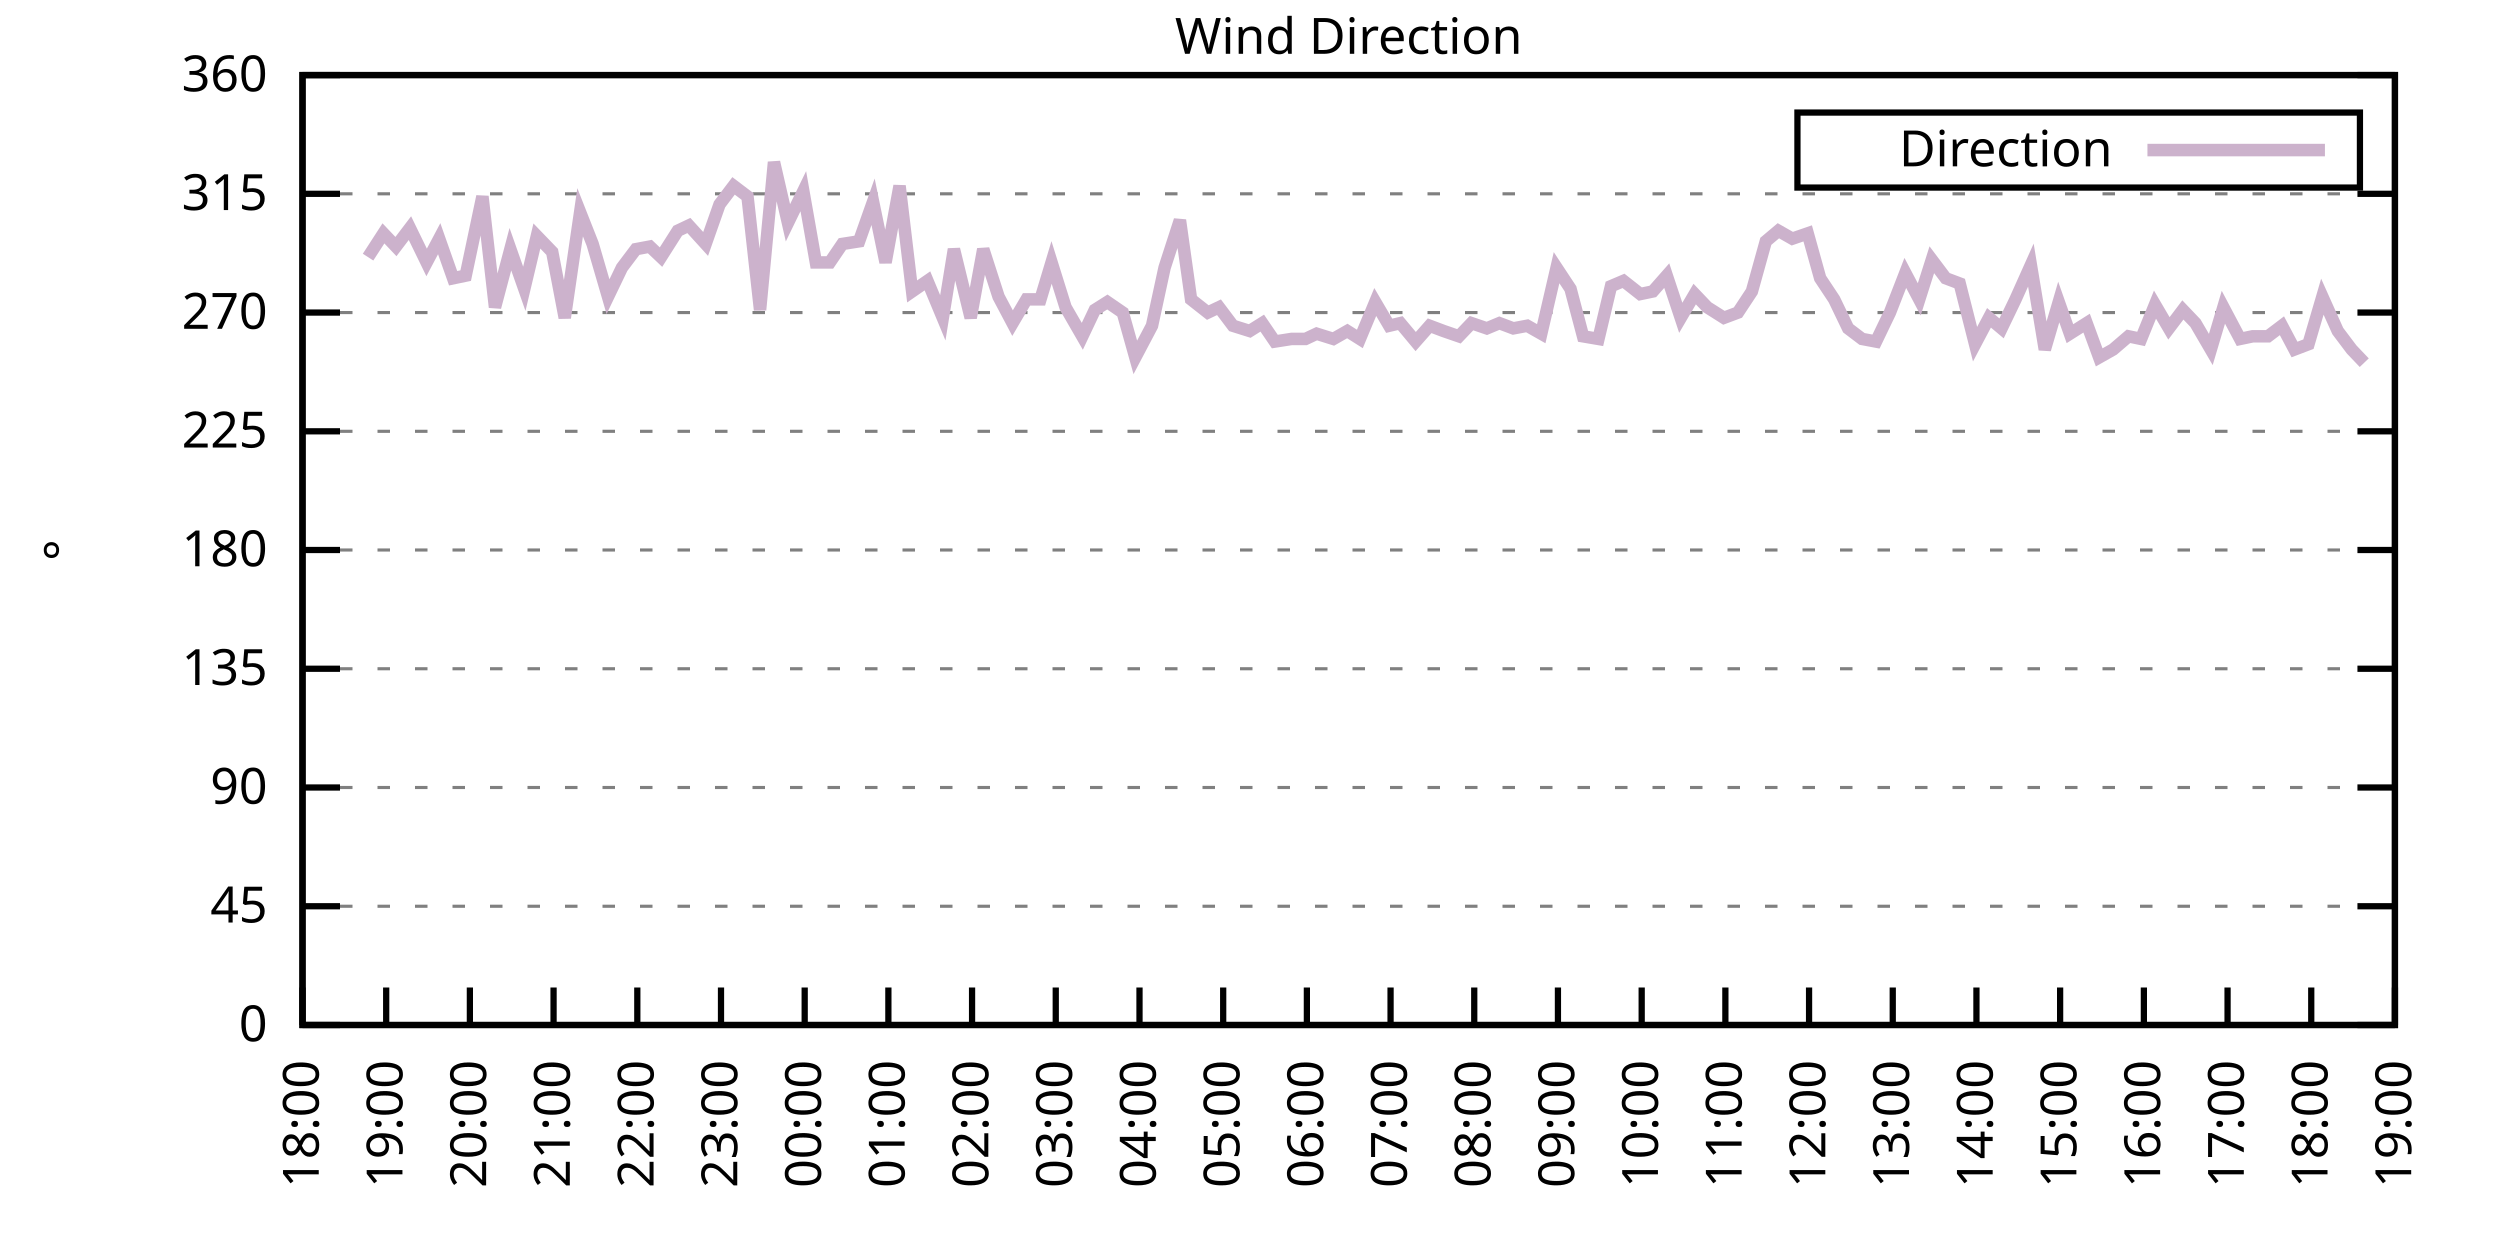
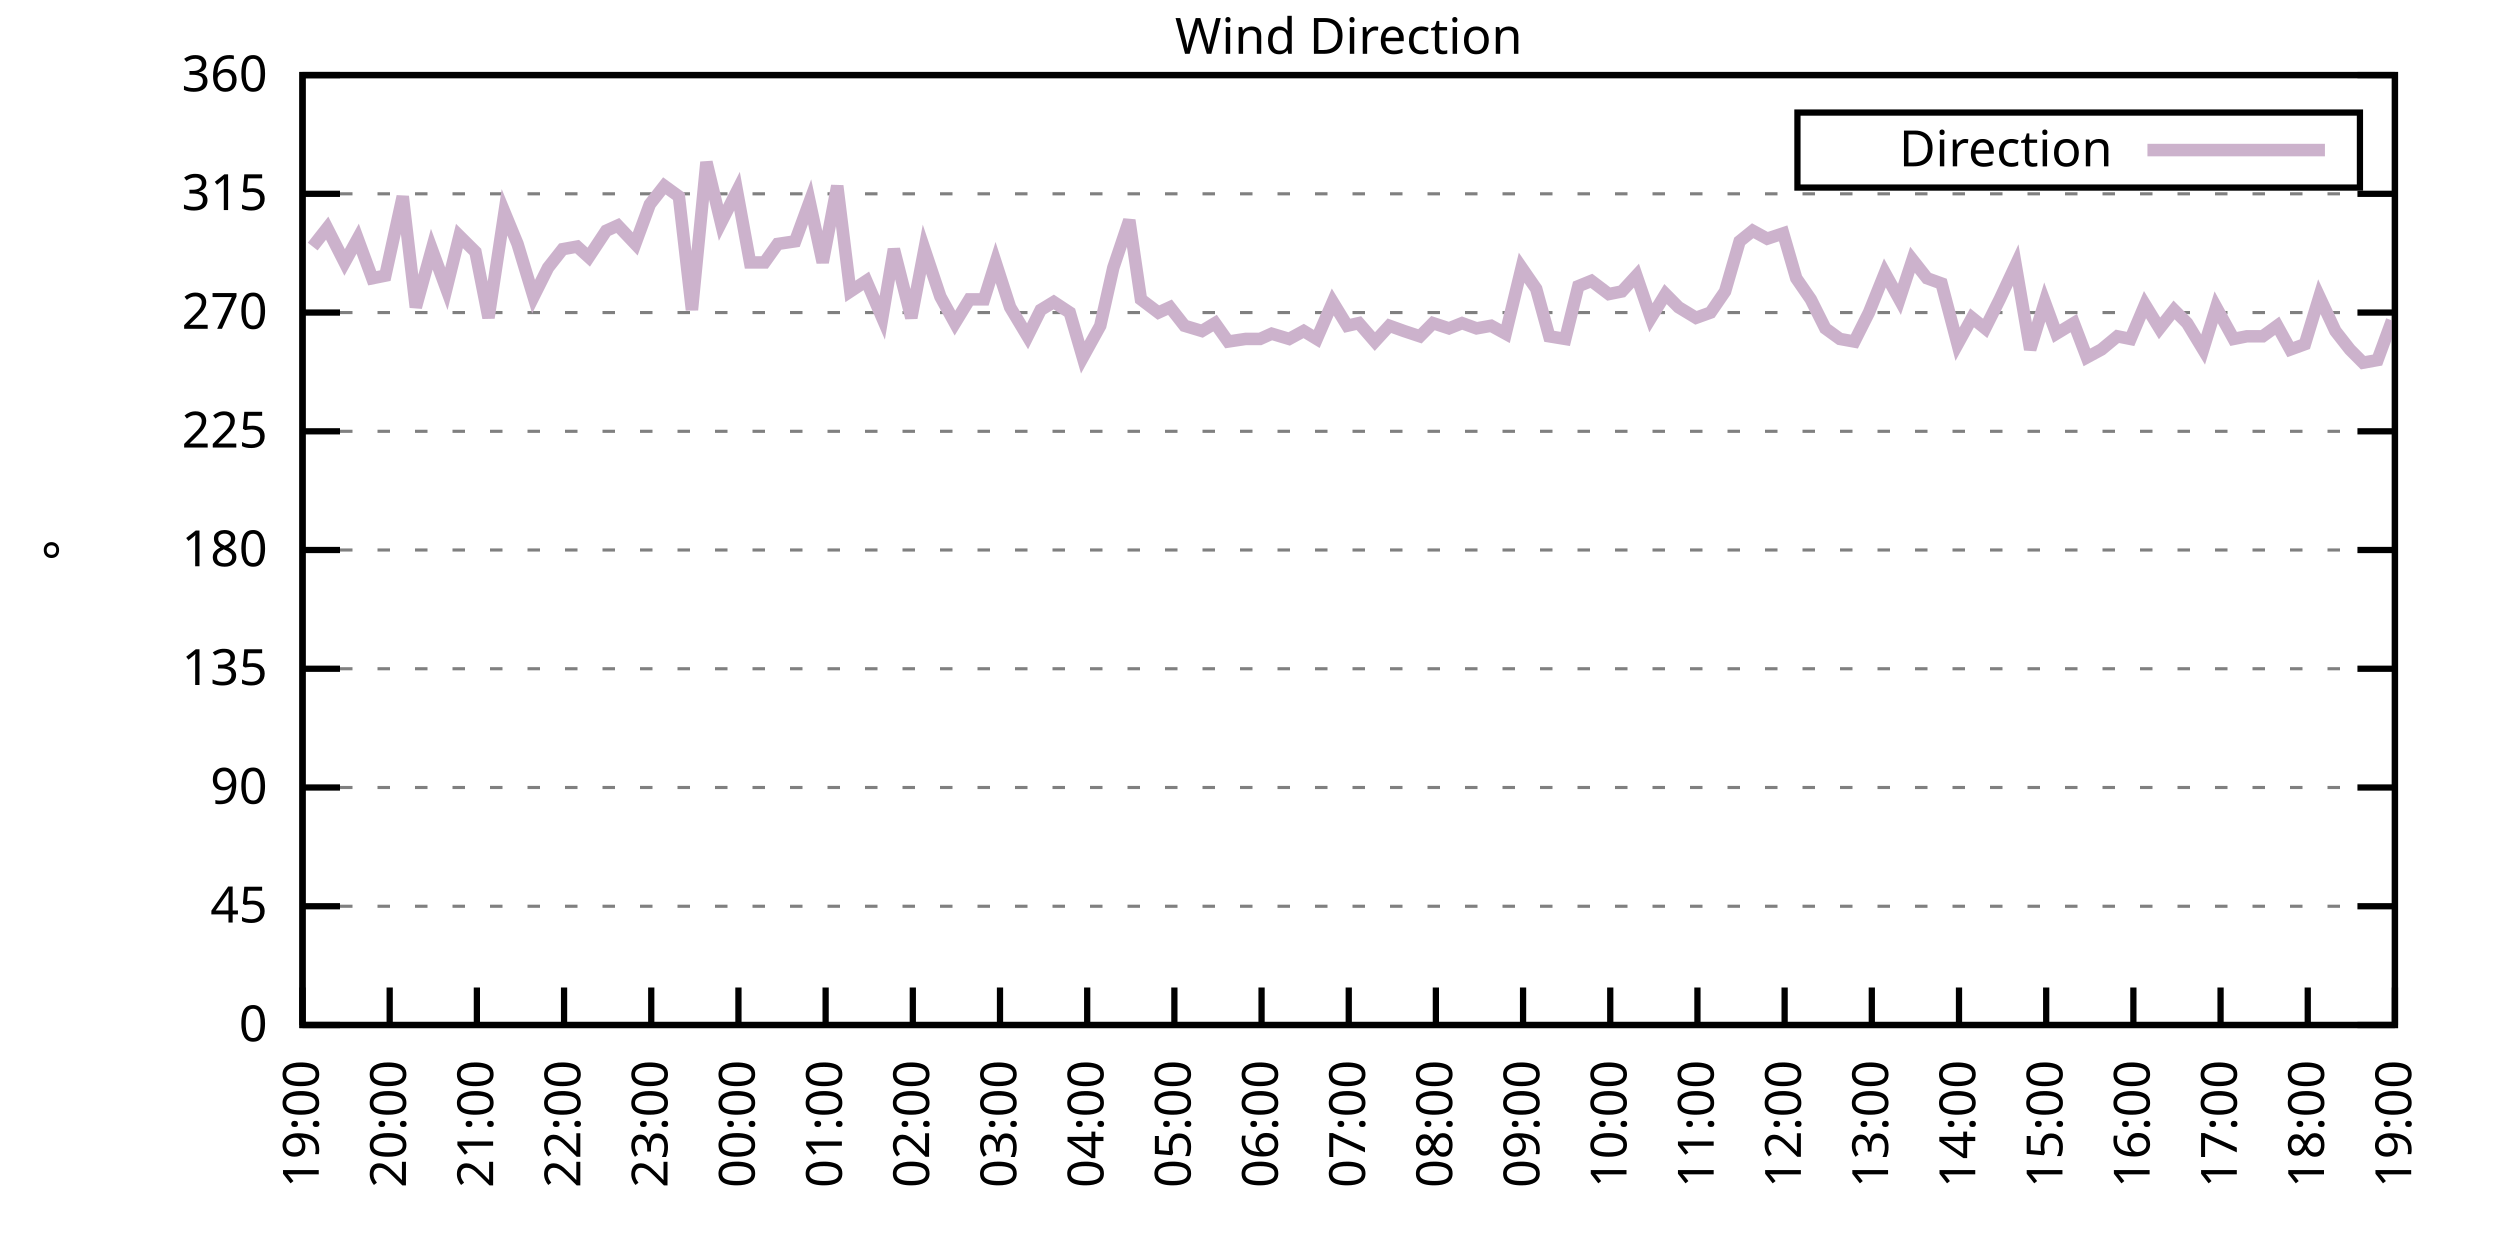
<svg xmlns="http://www.w3.org/2000/svg" xmlns:xlink="http://www.w3.org/1999/xlink" width="400" height="200" viewBox="0 0 400 200">
  <g id="gnuplot_canvas">
    <rect x="0" y="0" width="400" height="200" fill="none" />
    <defs>
      <circle id="gpDot" r="0.5" stroke-width="0.5" stroke="currentColor" />
      <path id="gpPt0" stroke-width="0.333" stroke="currentColor" d="M-1,0 h2 M0,-1 v2" />
      <path id="gpPt1" stroke-width="0.333" stroke="currentColor" d="M-1,-1 L1,1 M1,-1 L-1,1" />
      <path id="gpPt2" stroke-width="0.333" stroke="currentColor" d="M-1,0 L1,0 M0,-1 L0,1 M-1,-1 L1,1 M-1,1 L1,-1" />
      <rect id="gpPt3" stroke-width="0.333" stroke="currentColor" x="-1" y="-1" width="2" height="2" />
      <rect id="gpPt4" stroke-width="0.333" stroke="currentColor" fill="currentColor" x="-1" y="-1" width="2" height="2" />
      <circle id="gpPt5" stroke-width="0.333" stroke="currentColor" cx="0" cy="0" r="1" />
      <use xlink:href="#gpPt5" id="gpPt6" fill="currentColor" stroke="none" />
      <path id="gpPt7" stroke-width="0.333" stroke="currentColor" d="M0,-1.33 L-1.33,0.67 L1.33,0.67 z" />
      <use xlink:href="#gpPt7" id="gpPt8" fill="currentColor" stroke="none" />
      <use xlink:href="#gpPt7" id="gpPt9" stroke="currentColor" transform="rotate(180)" />
      <use xlink:href="#gpPt9" id="gpPt10" fill="currentColor" stroke="none" />
      <use xlink:href="#gpPt3" id="gpPt11" stroke="currentColor" transform="rotate(45)" />
      <use xlink:href="#gpPt11" id="gpPt12" fill="currentColor" stroke="none" />
      <path id="gpPt13" stroke-width="0.333" stroke="currentColor" d="M0,1.330 L1.265,0.411 L0.782,-1.067 L-0.782,-1.076 L-1.265,0.411 z" />
      <use xlink:href="#gpPt13" id="gpPt14" fill="currentColor" stroke="none" />
      <filter id="textbox" filterUnits="objectBoundingBox" x="0" y="0" height="1" width="1">
        <feFlood flood-color="white" flood-opacity="1" result="bgnd" />
        <feComposite in="SourceGraphic" in2="bgnd" operator="atop" />
      </filter>
      <filter id="greybox" filterUnits="objectBoundingBox" x="0" y="0" height="1" width="1">
        <feFlood flood-color="lightgrey" flood-opacity="1" result="grey" />
        <feComposite in="SourceGraphic" in2="grey" operator="atop" />
      </filter>
    </defs>
    <g fill="none" color="white" stroke="currentColor" stroke-width="1.00" stroke-linecap="butt" stroke-linejoin="miter">
</g>
    <g fill="none" color="black" stroke="currentColor" stroke-width="1.00" stroke-linecap="butt" stroke-linejoin="miter">
      <g stroke="none" shape-rendering="crispEdges">
        <polygon fill="rgb(255, 255, 255)" points="48.40,164.00 383.18,164.00 383.18,12.02 48.40,12.02 " />
      </g>
    </g>
    <g fill="none" color="black" stroke="currentColor" stroke-width="1.00" stroke-linecap="butt" stroke-linejoin="miter">
</g>
    <g fill="none" color="black" stroke="black" stroke-width="0.50" stroke-linecap="butt" stroke-linejoin="miter">
</g>
    <g fill="none" color="gray" stroke="currentColor" stroke-width="0.50" stroke-linecap="butt" stroke-linejoin="miter">
      <path stroke="gray" stroke-dasharray="2,4" class="gridline" d="M48.40,164.00 L383.19,164.00  " />
    </g>
    <g fill="none" color="gray" stroke="gray" stroke-width="1.00" stroke-linecap="butt" stroke-linejoin="miter">
</g>
    <g fill="none" color="black" stroke="currentColor" stroke-width="1.00" stroke-linecap="butt" stroke-linejoin="miter">
      <path stroke="black" d="M48.40,164.00 L54.40,164.00 M383.19,164.00 L377.19,164.00  " />
      <g transform="translate(42.80,166.60)" stroke="none" fill="black" font-family="Sans" font-size="8.00" text-anchor="end">
        <text>
          <tspan font-family="Sans"> 0</tspan>
        </text>
      </g>
    </g>
    <g fill="none" color="black" stroke="currentColor" stroke-width="1.00" stroke-linecap="butt" stroke-linejoin="miter">
</g>
    <g fill="none" color="black" stroke="black" stroke-width="0.50" stroke-linecap="butt" stroke-linejoin="miter">
</g>
    <g fill="none" color="gray" stroke="currentColor" stroke-width="0.50" stroke-linecap="butt" stroke-linejoin="miter">
      <path stroke="gray" stroke-dasharray="2,4" class="gridline" d="M48.40,145.00 L383.19,145.00  " />
    </g>
    <g fill="none" color="gray" stroke="gray" stroke-width="1.00" stroke-linecap="butt" stroke-linejoin="miter">
</g>
    <g fill="none" color="black" stroke="currentColor" stroke-width="1.00" stroke-linecap="butt" stroke-linejoin="miter">
      <path stroke="black" d="M48.40,145.00 L54.40,145.00 M383.19,145.00 L377.19,145.00  " />
      <g transform="translate(42.80,147.60)" stroke="none" fill="black" font-family="Sans" font-size="8.00" text-anchor="end">
        <text>
          <tspan font-family="Sans"> 45</tspan>
        </text>
      </g>
    </g>
    <g fill="none" color="black" stroke="currentColor" stroke-width="1.00" stroke-linecap="butt" stroke-linejoin="miter">
</g>
    <g fill="none" color="black" stroke="black" stroke-width="0.50" stroke-linecap="butt" stroke-linejoin="miter">
</g>
    <g fill="none" color="gray" stroke="currentColor" stroke-width="0.50" stroke-linecap="butt" stroke-linejoin="miter">
      <path stroke="gray" stroke-dasharray="2,4" class="gridline" d="M48.40,126.00 L383.19,126.00  " />
    </g>
    <g fill="none" color="gray" stroke="gray" stroke-width="1.00" stroke-linecap="butt" stroke-linejoin="miter">
</g>
    <g fill="none" color="black" stroke="currentColor" stroke-width="1.00" stroke-linecap="butt" stroke-linejoin="miter">
      <path stroke="black" d="M48.40,126.00 L54.40,126.00 M383.19,126.00 L377.19,126.00  " />
      <g transform="translate(42.80,128.60)" stroke="none" fill="black" font-family="Sans" font-size="8.00" text-anchor="end">
        <text>
          <tspan font-family="Sans"> 90</tspan>
        </text>
      </g>
    </g>
    <g fill="none" color="black" stroke="currentColor" stroke-width="1.00" stroke-linecap="butt" stroke-linejoin="miter">
</g>
    <g fill="none" color="black" stroke="black" stroke-width="0.50" stroke-linecap="butt" stroke-linejoin="miter">
</g>
    <g fill="none" color="gray" stroke="currentColor" stroke-width="0.50" stroke-linecap="butt" stroke-linejoin="miter">
      <path stroke="gray" stroke-dasharray="2,4" class="gridline" d="M48.40,107.00 L383.19,107.00  " />
    </g>
    <g fill="none" color="gray" stroke="gray" stroke-width="1.00" stroke-linecap="butt" stroke-linejoin="miter">
</g>
    <g fill="none" color="black" stroke="currentColor" stroke-width="1.00" stroke-linecap="butt" stroke-linejoin="miter">
      <path stroke="black" d="M48.40,107.00 L54.40,107.00 M383.19,107.00 L377.19,107.00  " />
      <g transform="translate(42.80,109.60)" stroke="none" fill="black" font-family="Sans" font-size="8.00" text-anchor="end">
        <text>
          <tspan font-family="Sans"> 135</tspan>
        </text>
      </g>
    </g>
    <g fill="none" color="black" stroke="currentColor" stroke-width="1.00" stroke-linecap="butt" stroke-linejoin="miter">
</g>
    <g fill="none" color="black" stroke="black" stroke-width="0.50" stroke-linecap="butt" stroke-linejoin="miter">
</g>
    <g fill="none" color="gray" stroke="currentColor" stroke-width="0.50" stroke-linecap="butt" stroke-linejoin="miter">
      <path stroke="gray" stroke-dasharray="2,4" class="gridline" d="M48.40,88.00 L383.19,88.00  " />
    </g>
    <g fill="none" color="gray" stroke="gray" stroke-width="1.00" stroke-linecap="butt" stroke-linejoin="miter">
</g>
    <g fill="none" color="black" stroke="currentColor" stroke-width="1.00" stroke-linecap="butt" stroke-linejoin="miter">
      <path stroke="black" d="M48.40,88.00 L54.40,88.00 M383.19,88.00 L377.19,88.00  " />
      <g transform="translate(42.80,90.60)" stroke="none" fill="black" font-family="Sans" font-size="8.00" text-anchor="end">
        <text>
          <tspan font-family="Sans"> 180</tspan>
        </text>
      </g>
    </g>
    <g fill="none" color="black" stroke="currentColor" stroke-width="1.00" stroke-linecap="butt" stroke-linejoin="miter">
</g>
    <g fill="none" color="black" stroke="black" stroke-width="0.50" stroke-linecap="butt" stroke-linejoin="miter">
</g>
    <g fill="none" color="gray" stroke="currentColor" stroke-width="0.50" stroke-linecap="butt" stroke-linejoin="miter">
      <path stroke="gray" stroke-dasharray="2,4" class="gridline" d="M48.40,69.01 L383.19,69.01  " />
    </g>
    <g fill="none" color="gray" stroke="gray" stroke-width="1.00" stroke-linecap="butt" stroke-linejoin="miter">
</g>
    <g fill="none" color="black" stroke="currentColor" stroke-width="1.00" stroke-linecap="butt" stroke-linejoin="miter">
      <path stroke="black" d="M48.40,69.01 L54.40,69.01 M383.19,69.01 L377.19,69.01  " />
      <g transform="translate(42.80,71.61)" stroke="none" fill="black" font-family="Sans" font-size="8.00" text-anchor="end">
        <text>
          <tspan font-family="Sans"> 225</tspan>
        </text>
      </g>
    </g>
    <g fill="none" color="black" stroke="currentColor" stroke-width="1.00" stroke-linecap="butt" stroke-linejoin="miter">
</g>
    <g fill="none" color="black" stroke="black" stroke-width="0.50" stroke-linecap="butt" stroke-linejoin="miter">
</g>
    <g fill="none" color="gray" stroke="currentColor" stroke-width="0.50" stroke-linecap="butt" stroke-linejoin="miter">
      <path stroke="gray" stroke-dasharray="2,4" class="gridline" d="M48.40,50.01 L383.19,50.01  " />
    </g>
    <g fill="none" color="gray" stroke="gray" stroke-width="1.00" stroke-linecap="butt" stroke-linejoin="miter">
</g>
    <g fill="none" color="black" stroke="currentColor" stroke-width="1.00" stroke-linecap="butt" stroke-linejoin="miter">
      <path stroke="black" d="M48.40,50.01 L54.40,50.01 M383.19,50.01 L377.19,50.01  " />
      <g transform="translate(42.80,52.61)" stroke="none" fill="black" font-family="Sans" font-size="8.00" text-anchor="end">
        <text>
          <tspan font-family="Sans"> 270</tspan>
        </text>
      </g>
    </g>
    <g fill="none" color="black" stroke="currentColor" stroke-width="1.00" stroke-linecap="butt" stroke-linejoin="miter">
</g>
    <g fill="none" color="black" stroke="black" stroke-width="0.50" stroke-linecap="butt" stroke-linejoin="miter">
</g>
    <g fill="none" color="gray" stroke="currentColor" stroke-width="0.50" stroke-linecap="butt" stroke-linejoin="miter">
      <path stroke="gray" stroke-dasharray="2,4" class="gridline" d="M48.40,31.01 L383.19,31.01  " />
    </g>
    <g fill="none" color="gray" stroke="gray" stroke-width="1.00" stroke-linecap="butt" stroke-linejoin="miter">
</g>
    <g fill="none" color="black" stroke="currentColor" stroke-width="1.00" stroke-linecap="butt" stroke-linejoin="miter">
      <path stroke="black" d="M48.40,31.01 L54.40,31.01 M383.19,31.01 L377.19,31.01  " />
      <g transform="translate(42.80,33.61)" stroke="none" fill="black" font-family="Sans" font-size="8.00" text-anchor="end">
        <text>
          <tspan font-family="Sans"> 315</tspan>
        </text>
      </g>
    </g>
    <g fill="none" color="black" stroke="currentColor" stroke-width="1.00" stroke-linecap="butt" stroke-linejoin="miter">
</g>
    <g fill="none" color="black" stroke="black" stroke-width="0.50" stroke-linecap="butt" stroke-linejoin="miter">
</g>
    <g fill="none" color="gray" stroke="currentColor" stroke-width="0.50" stroke-linecap="butt" stroke-linejoin="miter">
      <path stroke="gray" stroke-dasharray="2,4" class="gridline" d="M48.40,12.01 L383.19,12.01  " />
    </g>
    <g fill="none" color="gray" stroke="gray" stroke-width="1.00" stroke-linecap="butt" stroke-linejoin="miter">
</g>
    <g fill="none" color="black" stroke="currentColor" stroke-width="1.00" stroke-linecap="butt" stroke-linejoin="miter">
      <path stroke="black" d="M48.40,12.01 L54.40,12.01 M383.19,12.01 L377.19,12.01  " />
      <g transform="translate(42.80,14.61)" stroke="none" fill="black" font-family="Sans" font-size="8.00" text-anchor="end">
        <text>
          <tspan font-family="Sans"> 360</tspan>
        </text>
      </g>
    </g>
    <g fill="none" color="black" stroke="currentColor" stroke-width="1.00" stroke-linecap="butt" stroke-linejoin="miter">
      <path stroke="black" d="M48.40,164.00 L48.40,158.00  " />
      <g transform="translate(51.00,169.60) rotate(270.00)" stroke="none" fill="black" font-family="Sans" font-size="8.00" text-anchor="end">
        <text>
-           <tspan font-family="Sans">18:00</tspan>
-         </text>
-       </g>
-     </g>
-     <g fill="none" color="black" stroke="currentColor" stroke-width="1.00" stroke-linecap="butt" stroke-linejoin="miter">
-       <path stroke="black" d="M61.79,164.00 L61.79,158.00  " />
-       <g transform="translate(64.39,169.60) rotate(270.00)" stroke="none" fill="black" font-family="Sans" font-size="8.00" text-anchor="end">
-         <text>
          <tspan font-family="Sans">19:00</tspan>
        </text>
      </g>
    </g>
    <g fill="none" color="black" stroke="currentColor" stroke-width="1.00" stroke-linecap="butt" stroke-linejoin="miter">
-       <path stroke="black" d="M75.18,164.00 L75.18,158.00  " />
-       <g transform="translate(77.78,169.60) rotate(270.00)" stroke="none" fill="black" font-family="Sans" font-size="8.00" text-anchor="end">
+       <path stroke="black" d="M62.35,164.00 L62.35,158.00  " />
+       <g transform="translate(64.95,169.60) rotate(270.00)" stroke="none" fill="black" font-family="Sans" font-size="8.00" text-anchor="end">
        <text>
          <tspan font-family="Sans">20:00</tspan>
        </text>
      </g>
    </g>
    <g fill="none" color="black" stroke="currentColor" stroke-width="1.00" stroke-linecap="butt" stroke-linejoin="miter">
-       <path stroke="black" d="M88.57,164.00 L88.57,158.00  " />
-       <g transform="translate(91.17,169.60) rotate(270.00)" stroke="none" fill="black" font-family="Sans" font-size="8.00" text-anchor="end">
+       <path stroke="black" d="M76.30,164.00 L76.30,158.00  " />
+       <g transform="translate(78.90,169.60) rotate(270.00)" stroke="none" fill="black" font-family="Sans" font-size="8.00" text-anchor="end">
        <text>
          <tspan font-family="Sans">21:00</tspan>
        </text>
      </g>
    </g>
    <g fill="none" color="black" stroke="currentColor" stroke-width="1.00" stroke-linecap="butt" stroke-linejoin="miter">
-       <path stroke="black" d="M101.97,164.00 L101.97,158.00  " />
-       <g transform="translate(104.57,169.60) rotate(270.00)" stroke="none" fill="black" font-family="Sans" font-size="8.00" text-anchor="end">
+       <path stroke="black" d="M90.25,164.00 L90.25,158.00  " />
+       <g transform="translate(92.85,169.60) rotate(270.00)" stroke="none" fill="black" font-family="Sans" font-size="8.00" text-anchor="end">
        <text>
          <tspan font-family="Sans">22:00</tspan>
        </text>
      </g>
    </g>
    <g fill="none" color="black" stroke="currentColor" stroke-width="1.00" stroke-linecap="butt" stroke-linejoin="miter">
-       <path stroke="black" d="M115.36,164.00 L115.36,158.00  " />
-       <g transform="translate(117.96,169.60) rotate(270.00)" stroke="none" fill="black" font-family="Sans" font-size="8.00" text-anchor="end">
+       <path stroke="black" d="M104.20,164.00 L104.20,158.00  " />
+       <g transform="translate(106.80,169.60) rotate(270.00)" stroke="none" fill="black" font-family="Sans" font-size="8.00" text-anchor="end">
        <text>
          <tspan font-family="Sans">23:00</tspan>
        </text>
      </g>
    </g>
    <g fill="none" color="black" stroke="currentColor" stroke-width="1.00" stroke-linecap="butt" stroke-linejoin="miter">
-       <path stroke="black" d="M128.75,164.00 L128.75,158.00  " />
-       <g transform="translate(131.35,169.60) rotate(270.00)" stroke="none" fill="black" font-family="Sans" font-size="8.00" text-anchor="end">
+       <path stroke="black" d="M118.15,164.00 L118.15,158.00  " />
+       <g transform="translate(120.75,169.60) rotate(270.00)" stroke="none" fill="black" font-family="Sans" font-size="8.00" text-anchor="end">
        <text>
          <tspan font-family="Sans">00:00</tspan>
        </text>
      </g>
    </g>
    <g fill="none" color="black" stroke="currentColor" stroke-width="1.00" stroke-linecap="butt" stroke-linejoin="miter">
-       <path stroke="black" d="M142.14,164.00 L142.14,158.00  " />
-       <g transform="translate(144.74,169.60) rotate(270.00)" stroke="none" fill="black" font-family="Sans" font-size="8.00" text-anchor="end">
+       <path stroke="black" d="M132.10,164.00 L132.10,158.00  " />
+       <g transform="translate(134.70,169.60) rotate(270.00)" stroke="none" fill="black" font-family="Sans" font-size="8.00" text-anchor="end">
        <text>
          <tspan font-family="Sans">01:00</tspan>
        </text>
      </g>
    </g>
    <g fill="none" color="black" stroke="currentColor" stroke-width="1.00" stroke-linecap="butt" stroke-linejoin="miter">
-       <path stroke="black" d="M155.53,164.00 L155.53,158.00  " />
-       <g transform="translate(158.13,169.60) rotate(270.00)" stroke="none" fill="black" font-family="Sans" font-size="8.00" text-anchor="end">
+       <path stroke="black" d="M146.05,164.00 L146.05,158.00  " />
+       <g transform="translate(148.65,169.60) rotate(270.00)" stroke="none" fill="black" font-family="Sans" font-size="8.00" text-anchor="end">
        <text>
          <tspan font-family="Sans">02:00</tspan>
        </text>
      </g>
    </g>
    <g fill="none" color="black" stroke="currentColor" stroke-width="1.00" stroke-linecap="butt" stroke-linejoin="miter">
-       <path stroke="black" d="M168.92,164.00 L168.92,158.00  " />
-       <g transform="translate(171.52,169.60) rotate(270.00)" stroke="none" fill="black" font-family="Sans" font-size="8.00" text-anchor="end">
+       <path stroke="black" d="M160.00,164.00 L160.00,158.00  " />
+       <g transform="translate(162.60,169.60) rotate(270.00)" stroke="none" fill="black" font-family="Sans" font-size="8.00" text-anchor="end">
        <text>
          <tspan font-family="Sans">03:00</tspan>
        </text>
      </g>
    </g>
    <g fill="none" color="black" stroke="currentColor" stroke-width="1.00" stroke-linecap="butt" stroke-linejoin="miter">
-       <path stroke="black" d="M182.32,164.00 L182.32,158.00  " />
-       <g transform="translate(184.92,169.60) rotate(270.00)" stroke="none" fill="black" font-family="Sans" font-size="8.00" text-anchor="end">
+       <path stroke="black" d="M173.95,164.00 L173.95,158.00  " />
+       <g transform="translate(176.55,169.60) rotate(270.00)" stroke="none" fill="black" font-family="Sans" font-size="8.00" text-anchor="end">
        <text>
          <tspan font-family="Sans">04:00</tspan>
        </text>
      </g>
    </g>
    <g fill="none" color="black" stroke="currentColor" stroke-width="1.00" stroke-linecap="butt" stroke-linejoin="miter">
-       <path stroke="black" d="M195.71,164.00 L195.71,158.00  " />
-       <g transform="translate(198.31,169.60) rotate(270.00)" stroke="none" fill="black" font-family="Sans" font-size="8.00" text-anchor="end">
+       <path stroke="black" d="M187.90,164.00 L187.90,158.00  " />
+       <g transform="translate(190.50,169.60) rotate(270.00)" stroke="none" fill="black" font-family="Sans" font-size="8.00" text-anchor="end">
        <text>
          <tspan font-family="Sans">05:00</tspan>
        </text>
      </g>
    </g>
    <g fill="none" color="black" stroke="currentColor" stroke-width="1.00" stroke-linecap="butt" stroke-linejoin="miter">
-       <path stroke="black" d="M209.10,164.00 L209.10,158.00  " />
-       <g transform="translate(211.70,169.60) rotate(270.00)" stroke="none" fill="black" font-family="Sans" font-size="8.00" text-anchor="end">
+       <path stroke="black" d="M201.85,164.00 L201.85,158.00  " />
+       <g transform="translate(204.45,169.60) rotate(270.00)" stroke="none" fill="black" font-family="Sans" font-size="8.00" text-anchor="end">
        <text>
          <tspan font-family="Sans">06:00</tspan>
        </text>
      </g>
    </g>
    <g fill="none" color="black" stroke="currentColor" stroke-width="1.00" stroke-linecap="butt" stroke-linejoin="miter">
-       <path stroke="black" d="M222.49,164.00 L222.49,158.00  " />
-       <g transform="translate(225.09,169.60) rotate(270.00)" stroke="none" fill="black" font-family="Sans" font-size="8.00" text-anchor="end">
+       <path stroke="black" d="M215.80,164.00 L215.80,158.00  " />
+       <g transform="translate(218.40,169.60) rotate(270.00)" stroke="none" fill="black" font-family="Sans" font-size="8.00" text-anchor="end">
        <text>
          <tspan font-family="Sans">07:00</tspan>
        </text>
      </g>
    </g>
    <g fill="none" color="black" stroke="currentColor" stroke-width="1.00" stroke-linecap="butt" stroke-linejoin="miter">
-       <path stroke="black" d="M235.88,164.00 L235.88,158.00  " />
-       <g transform="translate(238.48,169.60) rotate(270.00)" stroke="none" fill="black" font-family="Sans" font-size="8.00" text-anchor="end">
+       <path stroke="black" d="M229.74,164.00 L229.74,158.00  " />
+       <g transform="translate(232.34,169.60) rotate(270.00)" stroke="none" fill="black" font-family="Sans" font-size="8.00" text-anchor="end">
        <text>
          <tspan font-family="Sans">08:00</tspan>
        </text>
      </g>
    </g>
    <g fill="none" color="black" stroke="currentColor" stroke-width="1.00" stroke-linecap="butt" stroke-linejoin="miter">
-       <path stroke="black" d="M249.27,164.00 L249.27,158.00  " />
-       <g transform="translate(251.87,169.60) rotate(270.00)" stroke="none" fill="black" font-family="Sans" font-size="8.00" text-anchor="end">
+       <path stroke="black" d="M243.69,164.00 L243.69,158.00  " />
+       <g transform="translate(246.29,169.60) rotate(270.00)" stroke="none" fill="black" font-family="Sans" font-size="8.00" text-anchor="end">
        <text>
          <tspan font-family="Sans">09:00</tspan>
        </text>
      </g>
    </g>
    <g fill="none" color="black" stroke="currentColor" stroke-width="1.00" stroke-linecap="butt" stroke-linejoin="miter">
-       <path stroke="black" d="M262.67,164.00 L262.67,158.00  " />
-       <g transform="translate(265.27,169.60) rotate(270.00)" stroke="none" fill="black" font-family="Sans" font-size="8.00" text-anchor="end">
+       <path stroke="black" d="M257.64,164.00 L257.64,158.00  " />
+       <g transform="translate(260.24,169.60) rotate(270.00)" stroke="none" fill="black" font-family="Sans" font-size="8.00" text-anchor="end">
        <text>
          <tspan font-family="Sans">10:00</tspan>
        </text>
      </g>
    </g>
    <g fill="none" color="black" stroke="currentColor" stroke-width="1.00" stroke-linecap="butt" stroke-linejoin="miter">
-       <path stroke="black" d="M276.06,164.00 L276.06,158.00  " />
-       <g transform="translate(278.66,169.60) rotate(270.00)" stroke="none" fill="black" font-family="Sans" font-size="8.00" text-anchor="end">
+       <path stroke="black" d="M271.59,164.00 L271.59,158.00  " />
+       <g transform="translate(274.19,169.60) rotate(270.00)" stroke="none" fill="black" font-family="Sans" font-size="8.00" text-anchor="end">
        <text>
          <tspan font-family="Sans">11:00</tspan>
        </text>
      </g>
    </g>
    <g fill="none" color="black" stroke="currentColor" stroke-width="1.00" stroke-linecap="butt" stroke-linejoin="miter">
-       <path stroke="black" d="M289.45,164.00 L289.45,158.00  " />
-       <g transform="translate(292.05,169.60) rotate(270.00)" stroke="none" fill="black" font-family="Sans" font-size="8.00" text-anchor="end">
+       <path stroke="black" d="M285.54,164.00 L285.54,158.00  " />
+       <g transform="translate(288.14,169.60) rotate(270.00)" stroke="none" fill="black" font-family="Sans" font-size="8.00" text-anchor="end">
        <text>
          <tspan font-family="Sans">12:00</tspan>
        </text>
      </g>
    </g>
    <g fill="none" color="black" stroke="currentColor" stroke-width="1.00" stroke-linecap="butt" stroke-linejoin="miter">
-       <path stroke="black" d="M302.84,164.00 L302.84,158.00  " />
-       <g transform="translate(305.44,169.60) rotate(270.00)" stroke="none" fill="black" font-family="Sans" font-size="8.00" text-anchor="end">
+       <path stroke="black" d="M299.49,164.00 L299.49,158.00  " />
+       <g transform="translate(302.09,169.60) rotate(270.00)" stroke="none" fill="black" font-family="Sans" font-size="8.00" text-anchor="end">
        <text>
          <tspan font-family="Sans">13:00</tspan>
        </text>
      </g>
    </g>
    <g fill="none" color="black" stroke="currentColor" stroke-width="1.00" stroke-linecap="butt" stroke-linejoin="miter">
-       <path stroke="black" d="M316.23,164.00 L316.23,158.00  " />
-       <g transform="translate(318.83,169.60) rotate(270.00)" stroke="none" fill="black" font-family="Sans" font-size="8.00" text-anchor="end">
+       <path stroke="black" d="M313.44,164.00 L313.44,158.00  " />
+       <g transform="translate(316.04,169.60) rotate(270.00)" stroke="none" fill="black" font-family="Sans" font-size="8.00" text-anchor="end">
        <text>
          <tspan font-family="Sans">14:00</tspan>
        </text>
      </g>
    </g>
    <g fill="none" color="black" stroke="currentColor" stroke-width="1.00" stroke-linecap="butt" stroke-linejoin="miter">
-       <path stroke="black" d="M329.62,164.00 L329.62,158.00  " />
-       <g transform="translate(332.22,169.60) rotate(270.00)" stroke="none" fill="black" font-family="Sans" font-size="8.00" text-anchor="end">
+       <path stroke="black" d="M327.39,164.00 L327.39,158.00  " />
+       <g transform="translate(329.99,169.60) rotate(270.00)" stroke="none" fill="black" font-family="Sans" font-size="8.00" text-anchor="end">
        <text>
          <tspan font-family="Sans">15:00</tspan>
        </text>
      </g>
    </g>
    <g fill="none" color="black" stroke="currentColor" stroke-width="1.00" stroke-linecap="butt" stroke-linejoin="miter">
-       <path stroke="black" d="M343.02,164.00 L343.02,158.00  " />
-       <g transform="translate(345.62,169.60) rotate(270.00)" stroke="none" fill="black" font-family="Sans" font-size="8.00" text-anchor="end">
+       <path stroke="black" d="M341.34,164.00 L341.34,158.00  " />
+       <g transform="translate(343.94,169.60) rotate(270.00)" stroke="none" fill="black" font-family="Sans" font-size="8.00" text-anchor="end">
        <text>
          <tspan font-family="Sans">16:00</tspan>
        </text>
      </g>
    </g>
    <g fill="none" color="black" stroke="currentColor" stroke-width="1.00" stroke-linecap="butt" stroke-linejoin="miter">
-       <path stroke="black" d="M356.41,164.00 L356.41,158.00  " />
-       <g transform="translate(359.01,169.60) rotate(270.00)" stroke="none" fill="black" font-family="Sans" font-size="8.00" text-anchor="end">
+       <path stroke="black" d="M355.29,164.00 L355.29,158.00  " />
+       <g transform="translate(357.89,169.60) rotate(270.00)" stroke="none" fill="black" font-family="Sans" font-size="8.00" text-anchor="end">
        <text>
          <tspan font-family="Sans">17:00</tspan>
        </text>
      </g>
    </g>
    <g fill="none" color="black" stroke="currentColor" stroke-width="1.00" stroke-linecap="butt" stroke-linejoin="miter">
-       <path stroke="black" d="M369.80,164.00 L369.80,158.00  " />
-       <g transform="translate(372.40,169.60) rotate(270.00)" stroke="none" fill="black" font-family="Sans" font-size="8.00" text-anchor="end">
+       <path stroke="black" d="M369.24,164.00 L369.24,158.00  " />
+       <g transform="translate(371.84,169.60) rotate(270.00)" stroke="none" fill="black" font-family="Sans" font-size="8.00" text-anchor="end">
        <text>
          <tspan font-family="Sans">18:00</tspan>
        </text>
      </g>
    </g>
    <g fill="none" color="black" stroke="currentColor" stroke-width="1.00" stroke-linecap="butt" stroke-linejoin="miter">
      <path stroke="black" d="M383.19,164.00 L383.19,158.00  " />
      <g transform="translate(385.79,169.60) rotate(270.00)" stroke="none" fill="black" font-family="Sans" font-size="8.00" text-anchor="end">
        <text>
          <tspan font-family="Sans">19:00</tspan>
        </text>
      </g>
    </g>
    <g fill="none" color="black" stroke="currentColor" stroke-width="1.00" stroke-linecap="butt" stroke-linejoin="miter">
</g>
    <g fill="none" color="black" stroke="currentColor" stroke-width="1.00" stroke-linecap="butt" stroke-linejoin="miter">
      <path stroke="black" d="M48.40,12.01 L48.40,164.00 L383.19,164.00 L383.19,12.01 L48.40,12.01 Z  " />
    </g>
    <g fill="none" color="black" stroke="currentColor" stroke-width="1.00" stroke-linecap="butt" stroke-linejoin="miter">
</g>
    <g fill="none" color="black" stroke="currentColor" stroke-width="1.00" stroke-linecap="butt" stroke-linejoin="miter">
      <path stroke="black" d="M287.59,30.01 L287.59,18.01 L377.59,18.01 L377.59,30.01 L287.59,30.01 Z  " />
    </g>
    <g id="Wind_direction_plot_1">
      <g fill="none" color="white" stroke="black" stroke-width="2.00" stroke-linecap="butt" stroke-linejoin="miter">
</g>
      <g fill="none" color="black" stroke="currentColor" stroke-width="2.00" stroke-linecap="butt" stroke-linejoin="miter">
        <g transform="translate(337.99,26.61)" stroke="none" fill="black" font-family="Sans" font-size="8.00" text-anchor="end">
          <text>
            <tspan font-family="Sans">Direction</tspan>
          </text>
        </g>
      </g>
      <g fill="none" color="black" stroke="currentColor" stroke-width="2.00" stroke-linecap="butt" stroke-linejoin="miter">
-         <path stroke="rgb(204, 178, 204)" d="M343.59,24.01 L371.99,24.01 M58.89,41.14 L61.35,37.34 L63.35,39.45 L65.59,36.50 L68.26,41.99 L70.27,38.19   L72.50,44.52 L74.51,44.10 L77.19,31.43 L79.20,49.16 L81.66,39.87 L83.89,46.21 L85.90,37.76 L88.35,40.30   L90.36,50.85 L92.82,33.96 L94.82,39.03 L97.28,47.47 L99.51,42.83 L101.74,39.87 L103.98,39.45 L105.76,41.14   L108.44,36.92 L110.22,36.08 L112.90,39.03 L115.13,32.70 L117.37,29.74 L119.60,31.43 L121.61,49.59 L123.84,25.94   L126.07,35.65 L128.53,30.59 L130.54,41.99 L132.77,41.99 L134.78,39.03 L137.45,38.61 L139.69,32.28 L141.69,41.99   L143.93,29.74 L145.94,46.63 L148.39,44.94 L150.85,50.85 L152.63,39.87 L155.31,50.85 L157.32,39.87 L159.77,47.47   L162.01,51.70 L164.24,47.90 L166.47,47.90 L168.25,41.99 L170.49,49.16 L173.17,53.81 L175.17,49.59 L177.18,48.32   L179.64,50.01 L181.65,57.18 L184.32,52.12 L186.33,42.83 L188.79,35.23 L190.57,47.90 L193.25,50.01 L195.04,49.16   L197.27,52.12 L199.95,52.96 L201.96,51.70 L203.97,54.65 L206.64,54.23 L208.88,54.23 L210.66,53.39 L213.34,54.23   L215.57,52.96 L217.58,54.23 L220.04,48.32 L222.27,52.12 L224.05,51.70 L226.51,54.65 L228.74,52.12 L230.97,52.96   L233.43,53.81 L235.44,51.70 L237.89,52.54 L239.90,51.70 L242.13,52.54 L244.36,52.12 L246.60,53.39 L249.05,42.83   L251.28,46.21 L253.29,53.81 L255.75,54.23 L257.76,45.79 L259.76,44.94 L262.44,47.05 L264.45,46.63 L266.68,44.10   L268.92,50.85 L271.15,47.05 L273.16,49.16 L275.83,50.85 L278.07,50.01 L280.30,46.63 L282.53,38.61 L284.54,36.92   L286.77,38.19 L289.23,37.34 L291.23,44.52 L293.47,47.90 L295.70,52.54 L297.93,54.23 L300.16,54.65 L302.39,50.01   L304.85,43.67 L307.08,47.90 L309.09,41.56 L311.32,44.52 L313.55,45.36 L316.01,55.07 L318.24,50.85 L320.25,52.54   L322.48,47.90 L324.94,42.41 L327.17,55.92 L329.40,48.32 L331.19,53.39 L333.86,51.70 L335.87,57.18 L338.10,55.92   L340.56,53.81 L342.57,54.23 L344.80,48.74 L347.03,52.54 L349.26,49.59 L351.27,51.70 L353.73,55.92 L355.74,49.16   L358.42,54.23 L360.42,53.81 L362.88,53.81 L365.11,52.12 L367.12,55.92 L369.35,55.07 L371.58,47.47 L374.04,52.96   L376.27,55.92 L378.28,58.03  " />
+         <path stroke="rgb(204, 178, 204)" d="M343.59,24.01 L371.99,24.01 M50.03,39.45 L52.35,36.50 L55.14,41.99 L57.23,38.19 L59.56,44.52 L61.65,44.10   L64.44,31.43 L66.53,49.16 L69.09,39.87 L71.42,46.21 L73.51,37.76 L76.07,40.30 L78.16,50.85 L80.72,33.96   L82.81,39.03 L85.37,47.47 L87.69,42.83 L90.02,39.87 L92.34,39.45 L94.20,41.14 L96.99,36.92 L98.85,36.08   L101.64,39.03 L103.97,32.70 L106.29,29.74 L108.62,31.43 L110.71,49.59 L113.03,25.94 L115.36,35.65 L117.92,30.59   L120.01,41.99 L122.33,41.99 L124.43,39.03 L127.22,38.61 L129.54,32.28 L131.63,41.99 L133.96,29.74 L136.05,46.63   L138.61,44.94 L141.16,50.85 L143.02,39.87 L145.81,50.85 L147.91,39.87 L150.46,47.47 L152.79,51.70 L155.11,47.90   L157.44,47.90 L159.30,41.99 L161.62,49.16 L164.41,53.81 L166.51,49.59 L168.60,48.32 L171.16,50.01 L173.25,57.18   L176.04,52.12 L178.13,42.83 L180.69,35.23 L182.55,47.90 L185.34,50.01 L187.20,49.16 L189.52,52.12 L192.31,52.96   L194.41,51.70 L196.50,54.65 L199.29,54.23 L201.61,54.23 L203.47,53.39 L206.26,54.23 L208.59,52.96 L210.68,54.23   L213.24,48.32 L215.56,52.12 L217.42,51.70 L219.98,54.65 L222.30,52.12 L224.63,52.96 L227.19,53.81 L229.28,51.70   L231.84,52.54 L233.93,51.70 L236.25,52.54 L238.58,52.12 L240.90,53.39 L243.46,42.83 L245.79,46.21 L247.88,53.81   L250.44,54.23 L252.53,45.79 L254.62,44.94 L257.41,47.05 L259.50,46.63 L261.83,44.10 L264.15,50.85 L266.48,47.05   L268.57,49.16 L271.36,50.85 L273.69,50.01 L276.01,46.63 L278.34,38.61 L280.43,36.92 L282.75,38.19 L285.31,37.34   L287.40,44.52 L289.73,47.90 L292.05,52.54 L294.38,54.23 L296.70,54.65 L299.03,50.01 L301.58,43.67 L303.91,47.90   L306.00,41.56 L308.33,44.52 L310.65,45.36 L313.21,55.07 L315.53,50.85 L317.63,52.54 L319.95,47.90 L322.51,42.41   L324.83,55.92 L327.16,48.32 L329.02,53.39 L331.81,51.70 L333.90,57.18 L336.23,55.92 L338.78,53.81 L340.88,54.23   L343.20,48.74 L345.53,52.54 L347.85,49.59 L349.94,51.70 L352.50,55.92 L354.59,49.16 L357.38,54.23 L359.48,53.81   L362.03,53.81 L364.36,52.12 L366.45,55.92 L368.78,55.07 L371.10,47.47 L373.66,52.96 L375.98,55.92 L378.08,58.03   L380.40,57.61 L382.73,51.27  " />
      </g>
    </g>
    <g fill="none" color="black" stroke="currentColor" stroke-width="2.00" stroke-linecap="butt" stroke-linejoin="miter">
</g>
    <g fill="none" color="black" stroke="black" stroke-width="1.00" stroke-linecap="butt" stroke-linejoin="miter">
</g>
    <g fill="none" color="black" stroke="currentColor" stroke-width="1.00" stroke-linecap="butt" stroke-linejoin="miter">
      <path stroke="black" d="M48.40,12.01 L48.40,164.00 L383.19,164.00 L383.19,12.01 L48.40,12.01 Z  " />
      <g transform="translate(12.80,88.01) rotate(270.00)" stroke="none" fill="black" font-family="Sans" font-size="8.00" text-anchor="middle">
        <text>
          <tspan font-family="Sans">°</tspan>
        </text>
      </g>
    </g>
    <g fill="none" color="black" stroke="currentColor" stroke-width="1.00" stroke-linecap="butt" stroke-linejoin="miter">
</g>
    <g fill="none" color="black" stroke="currentColor" stroke-width="1.00" stroke-linecap="butt" stroke-linejoin="miter">
      <g transform="translate(215.79,8.61)" stroke="none" fill="black" font-family="Sans" font-size="8.00" text-anchor="middle">
        <text>
          <tspan font-family="Sans">Wind Direction</tspan>
        </text>
      </g>
    </g>
    <g fill="none" color="black" stroke="currentColor" stroke-width="1.00" stroke-linecap="butt" stroke-linejoin="miter">
</g>
  </g>
</svg>
